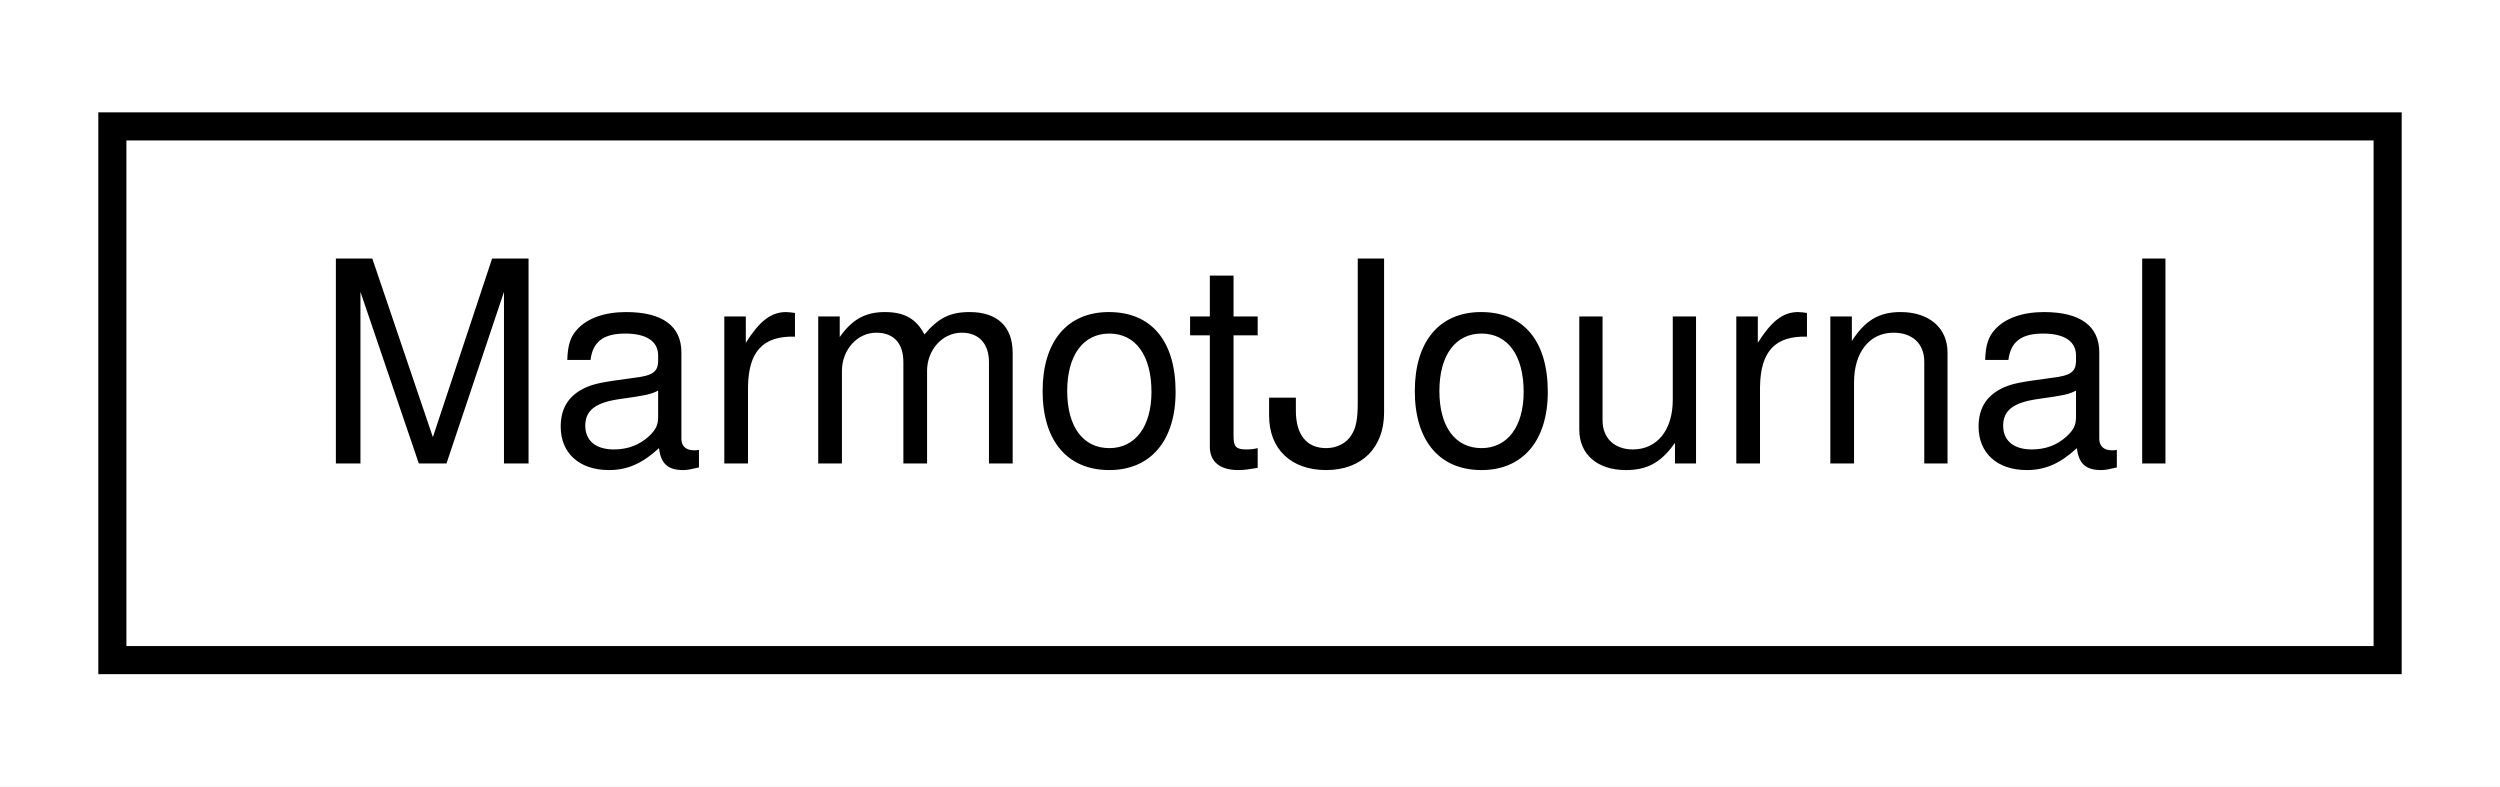
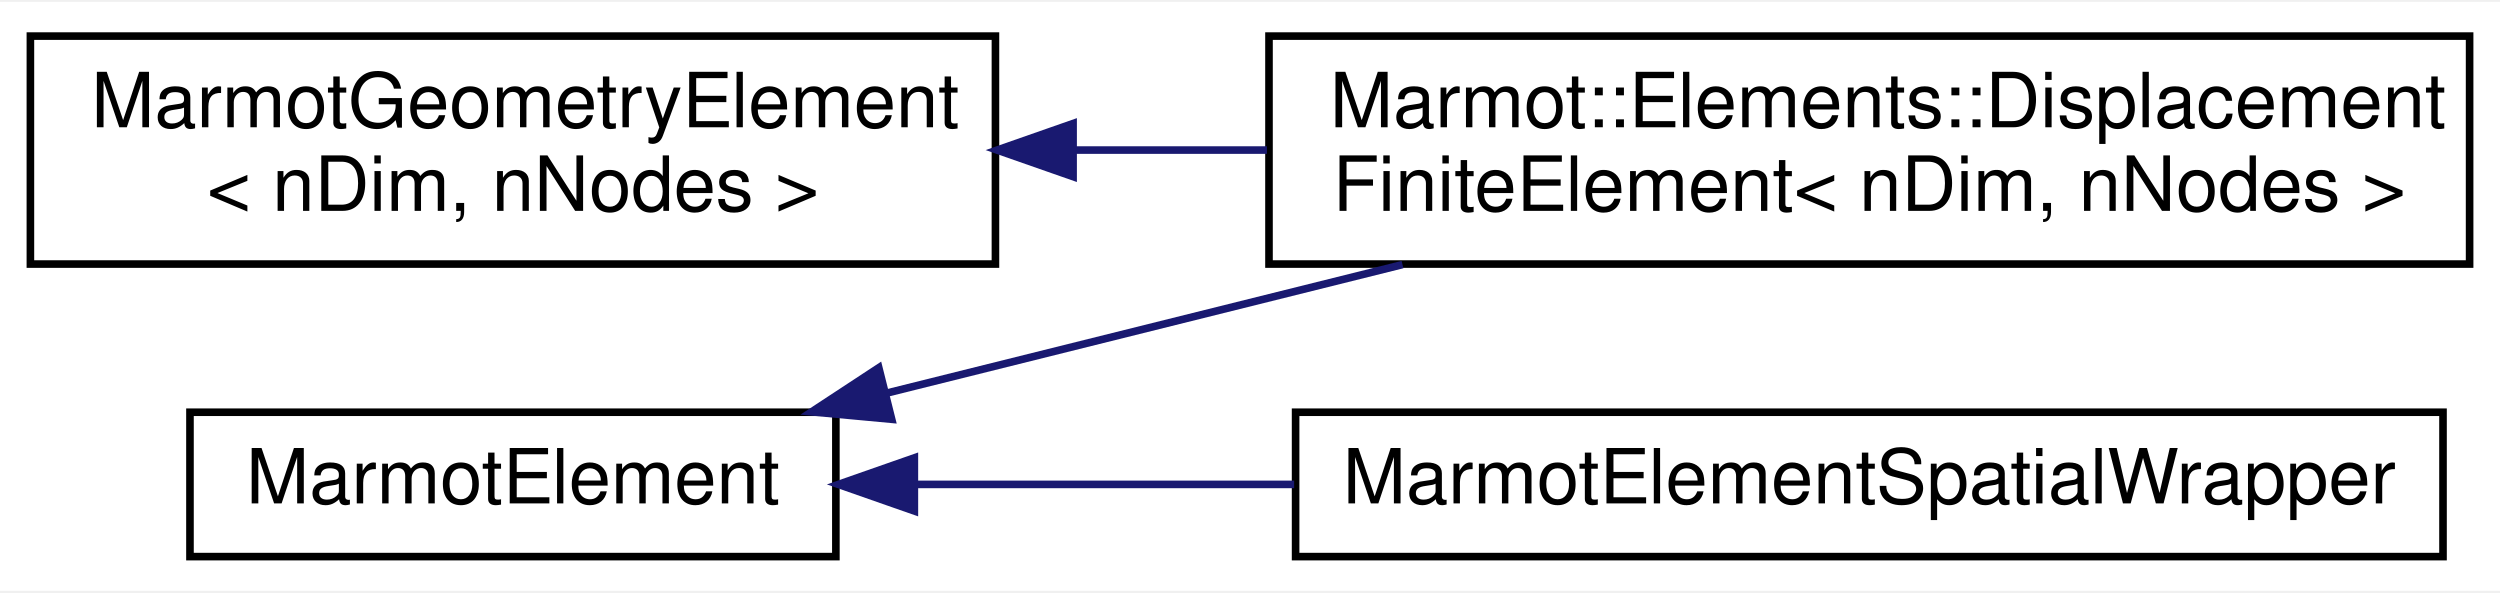
- <svg xmlns="http://www.w3.org/2000/svg" xmlns:xlink="http://www.w3.org/1999/xlink" width="89pt" height="28pt" viewBox="0.00 0.00 89.00 28.00">
-   <g id="graph0" class="graph" transform="scale(1 1) rotate(0) translate(4 24)">
-     <polygon fill="white" stroke="transparent" points="-4,4 -4,-24 85,-24 85,4 -4,4" />
+ <svg xmlns="http://www.w3.org/2000/svg" xmlns:xlink="http://www.w3.org/1999/xlink" width="329pt" height="78pt" viewBox="0.00 0.00 329.00 77.50">
+   <g id="graph0" class="graph" transform="scale(1 1) rotate(0) translate(4 73.5)">
+     <polygon fill="white" stroke="transparent" points="-4,4 -4,-73.5 325,-73.5 325,4 -4,4" />
    <g id="node1" class="node">
      <g id="a_node1">
-         <a xlink:href="classMarmotJournal.html" target="_top" xlink:title=" ">
-           <polygon fill="white" stroke="black" points="0,-0.5 0,-19.5 81,-19.5 81,-0.5 0,-0.5" />
-           <text text-anchor="middle" x="40.5" y="-7.5" font-family="Helvetica,sans-Serif" font-size="10.00">MarmotJournal</text>
+         <a xlink:href="classMarmotElement.html" target="_top" xlink:title=" ">
+           <polygon fill="white" stroke="black" points="21,-0.5 21,-19.5 106,-19.5 106,-0.5 21,-0.5" />
+           <text text-anchor="middle" x="63.5" y="-7.5" font-family="Helvetica,sans-Serif" font-size="10.00">MarmotElement</text>
        </a>
      </g>
    </g>
+     <g id="node2" class="node">
+       <g id="a_node2">
+         <a xlink:href="classMarmot_1_1Elements_1_1DisplacementFiniteElement.html" target="_top" xlink:title=" ">
+           <polygon fill="white" stroke="black" points="163,-39 163,-69 321,-69 321,-39 163,-39" />
+           <text text-anchor="start" x="171" y="-57" font-family="Helvetica,sans-Serif" font-size="10.00">Marmot::Elements::Displacement</text>
+           <text text-anchor="middle" x="242" y="-46" font-family="Helvetica,sans-Serif" font-size="10.00">FiniteElement&lt; nDim, nNodes &gt;</text>
+         </a>
+       </g>
+     </g>
+     <g id="edge1" class="edge">
+       <path fill="none" stroke="midnightblue" d="M112.74,-22.03C133.68,-27.25 158.42,-33.41 180.57,-38.93" />
+       <polygon fill="midnightblue" stroke="midnightblue" points="113.35,-18.57 102.8,-19.55 111.65,-25.36 113.35,-18.57" />
+     </g>
+     <g id="node3" class="node">
+       <g id="a_node3">
+         <a xlink:href="classMarmotElementSpatialWrapper.html" target="_top" xlink:title=" ">
+           <polygon fill="white" stroke="black" points="166.5,-0.5 166.5,-19.5 317.5,-19.5 317.5,-0.5 166.5,-0.5" />
+           <text text-anchor="middle" x="242" y="-7.5" font-family="Helvetica,sans-Serif" font-size="10.00">MarmotElementSpatialWrapper</text>
+         </a>
+       </g>
+     </g>
+     <g id="edge2" class="edge">
+       <path fill="none" stroke="midnightblue" d="M116.77,-10C132.3,-10 149.64,-10 166.31,-10" />
+       <polygon fill="midnightblue" stroke="midnightblue" points="116.33,-6.5 106.33,-10 116.33,-13.5 116.33,-6.5" />
+     </g>
+     <g id="node4" class="node">
+       <g id="a_node4">
+         <a xlink:href="classMarmotGeometryElement.html" target="_top" xlink:title=" ">
+           <polygon fill="white" stroke="black" points="0,-39 0,-69 127,-69 127,-39 0,-39" />
+           <text text-anchor="start" x="8" y="-57" font-family="Helvetica,sans-Serif" font-size="10.00">MarmotGeometryElement</text>
+           <text text-anchor="middle" x="63.5" y="-46" font-family="Helvetica,sans-Serif" font-size="10.00">&lt; nDim, nNodes &gt;</text>
+         </a>
+       </g>
+     </g>
+     <g id="edge3" class="edge">
+       <path fill="none" stroke="midnightblue" d="M137.33,-54C145.71,-54 154.28,-54 162.73,-54" />
+       <polygon fill="midnightblue" stroke="midnightblue" points="137.22,-50.5 127.22,-54 137.22,-57.5 137.22,-50.5" />
+     </g>
  </g>
</svg>
